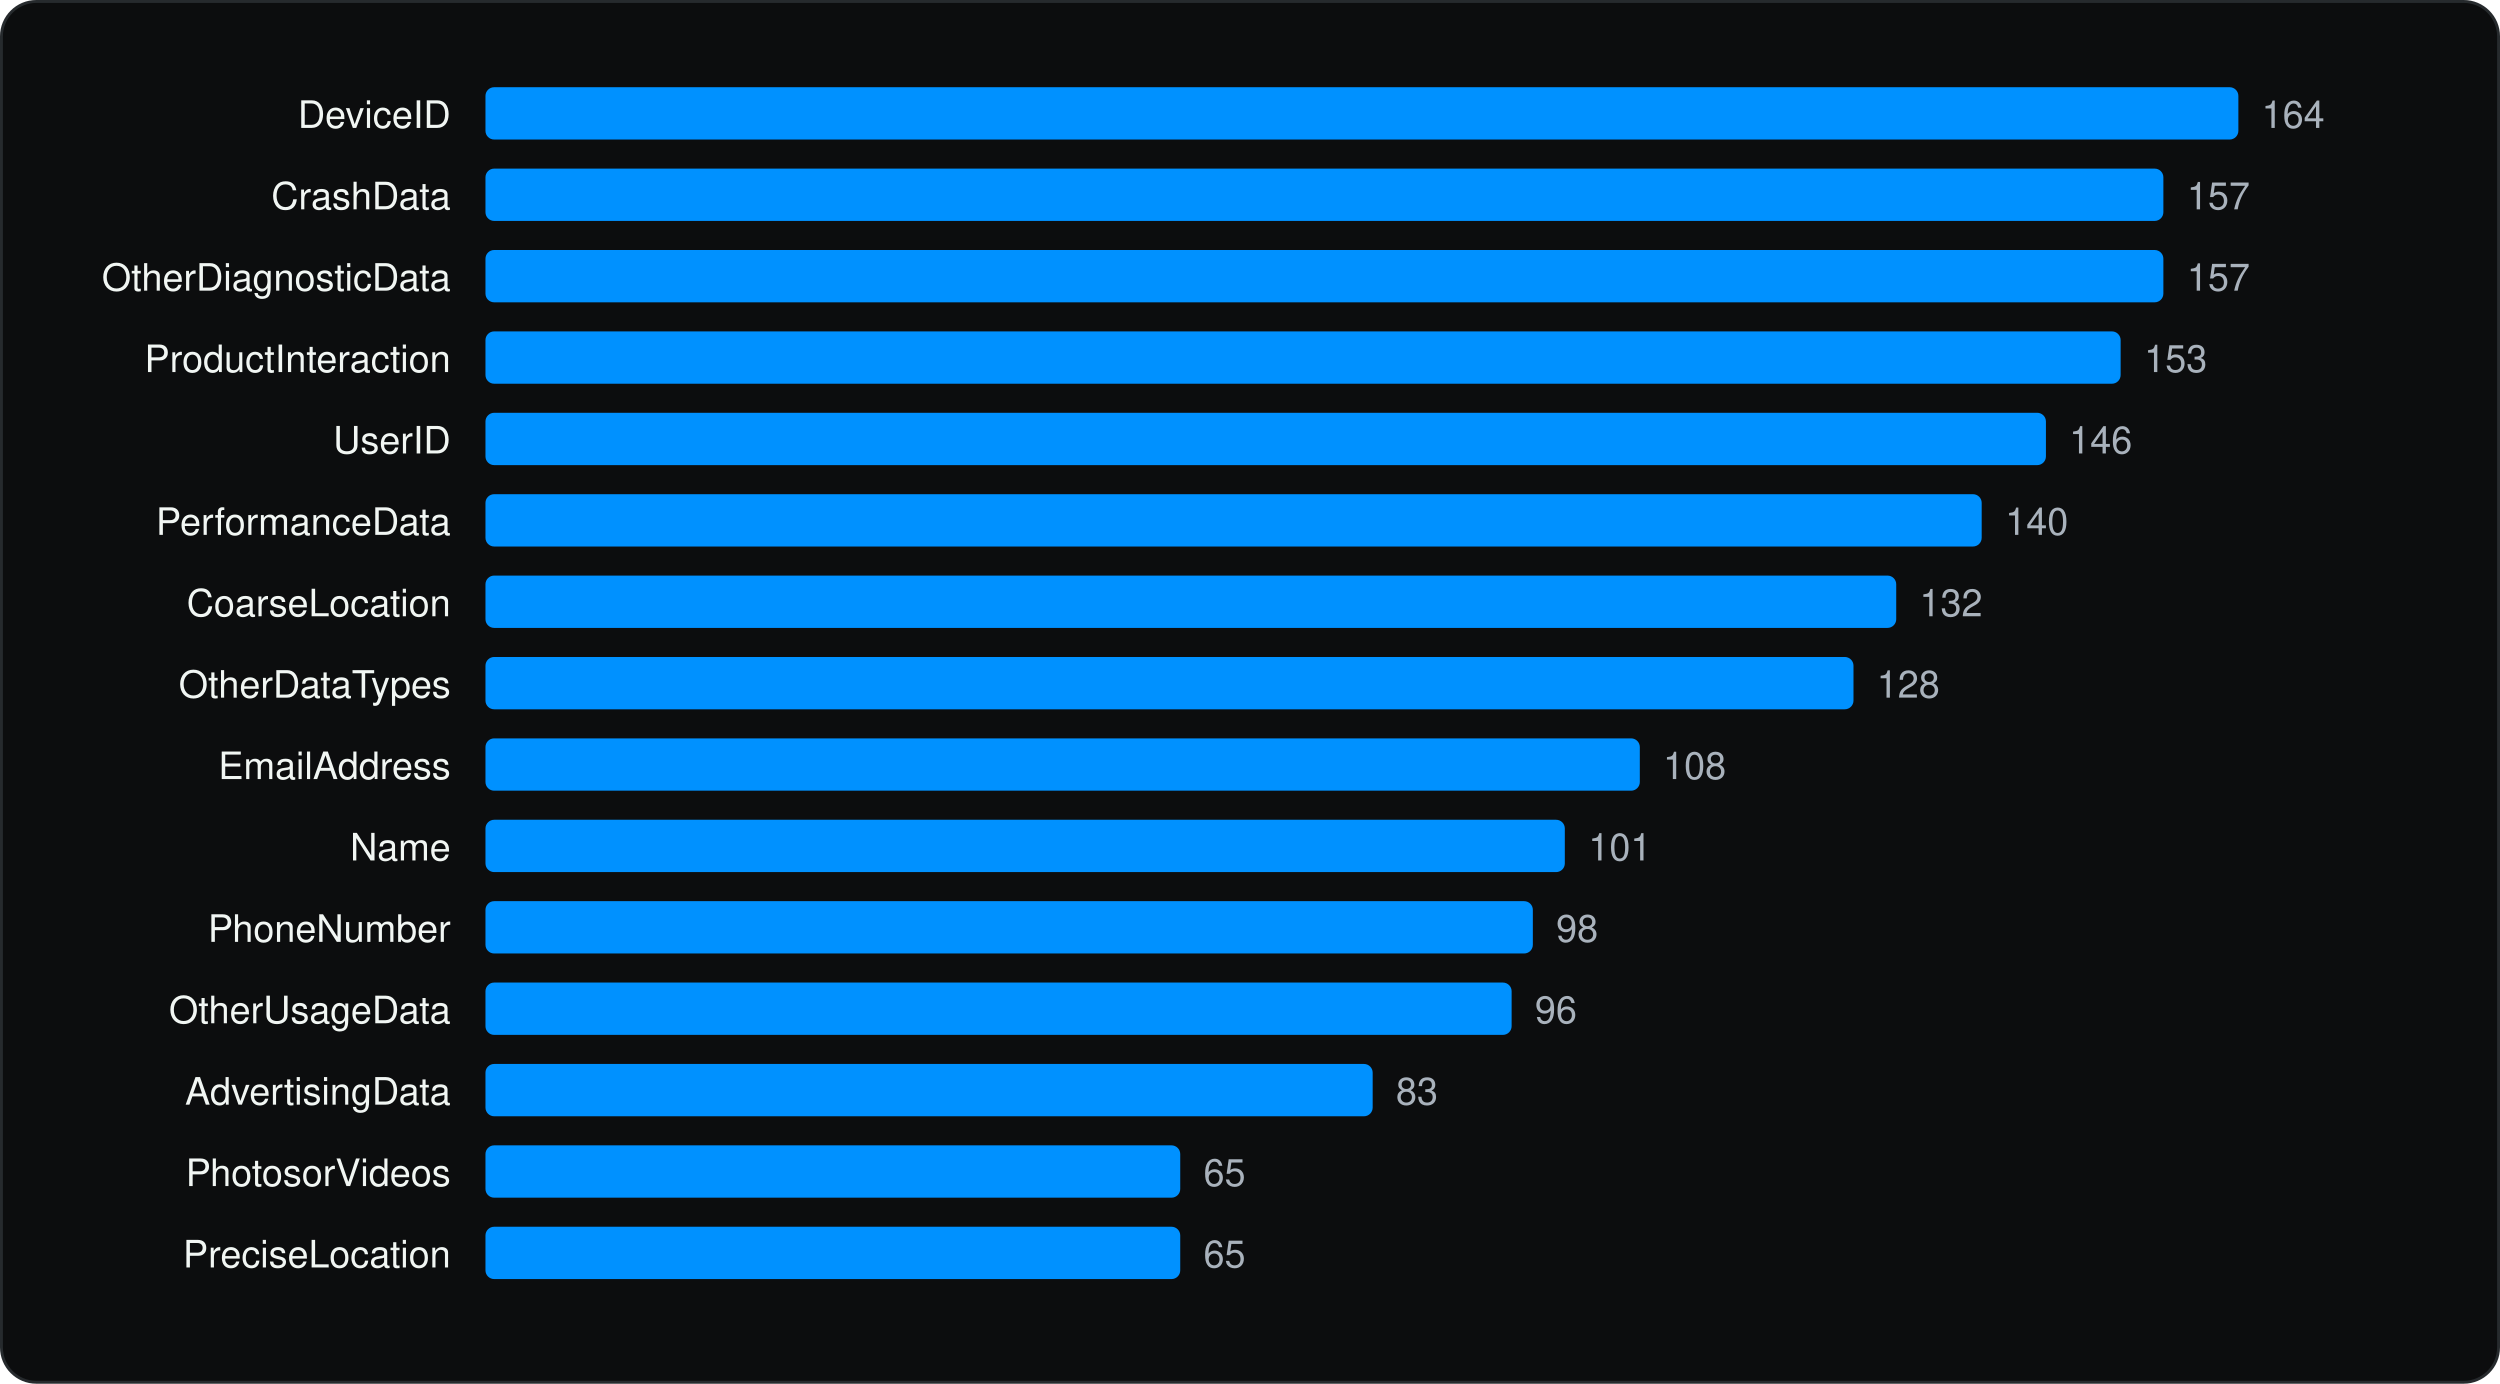
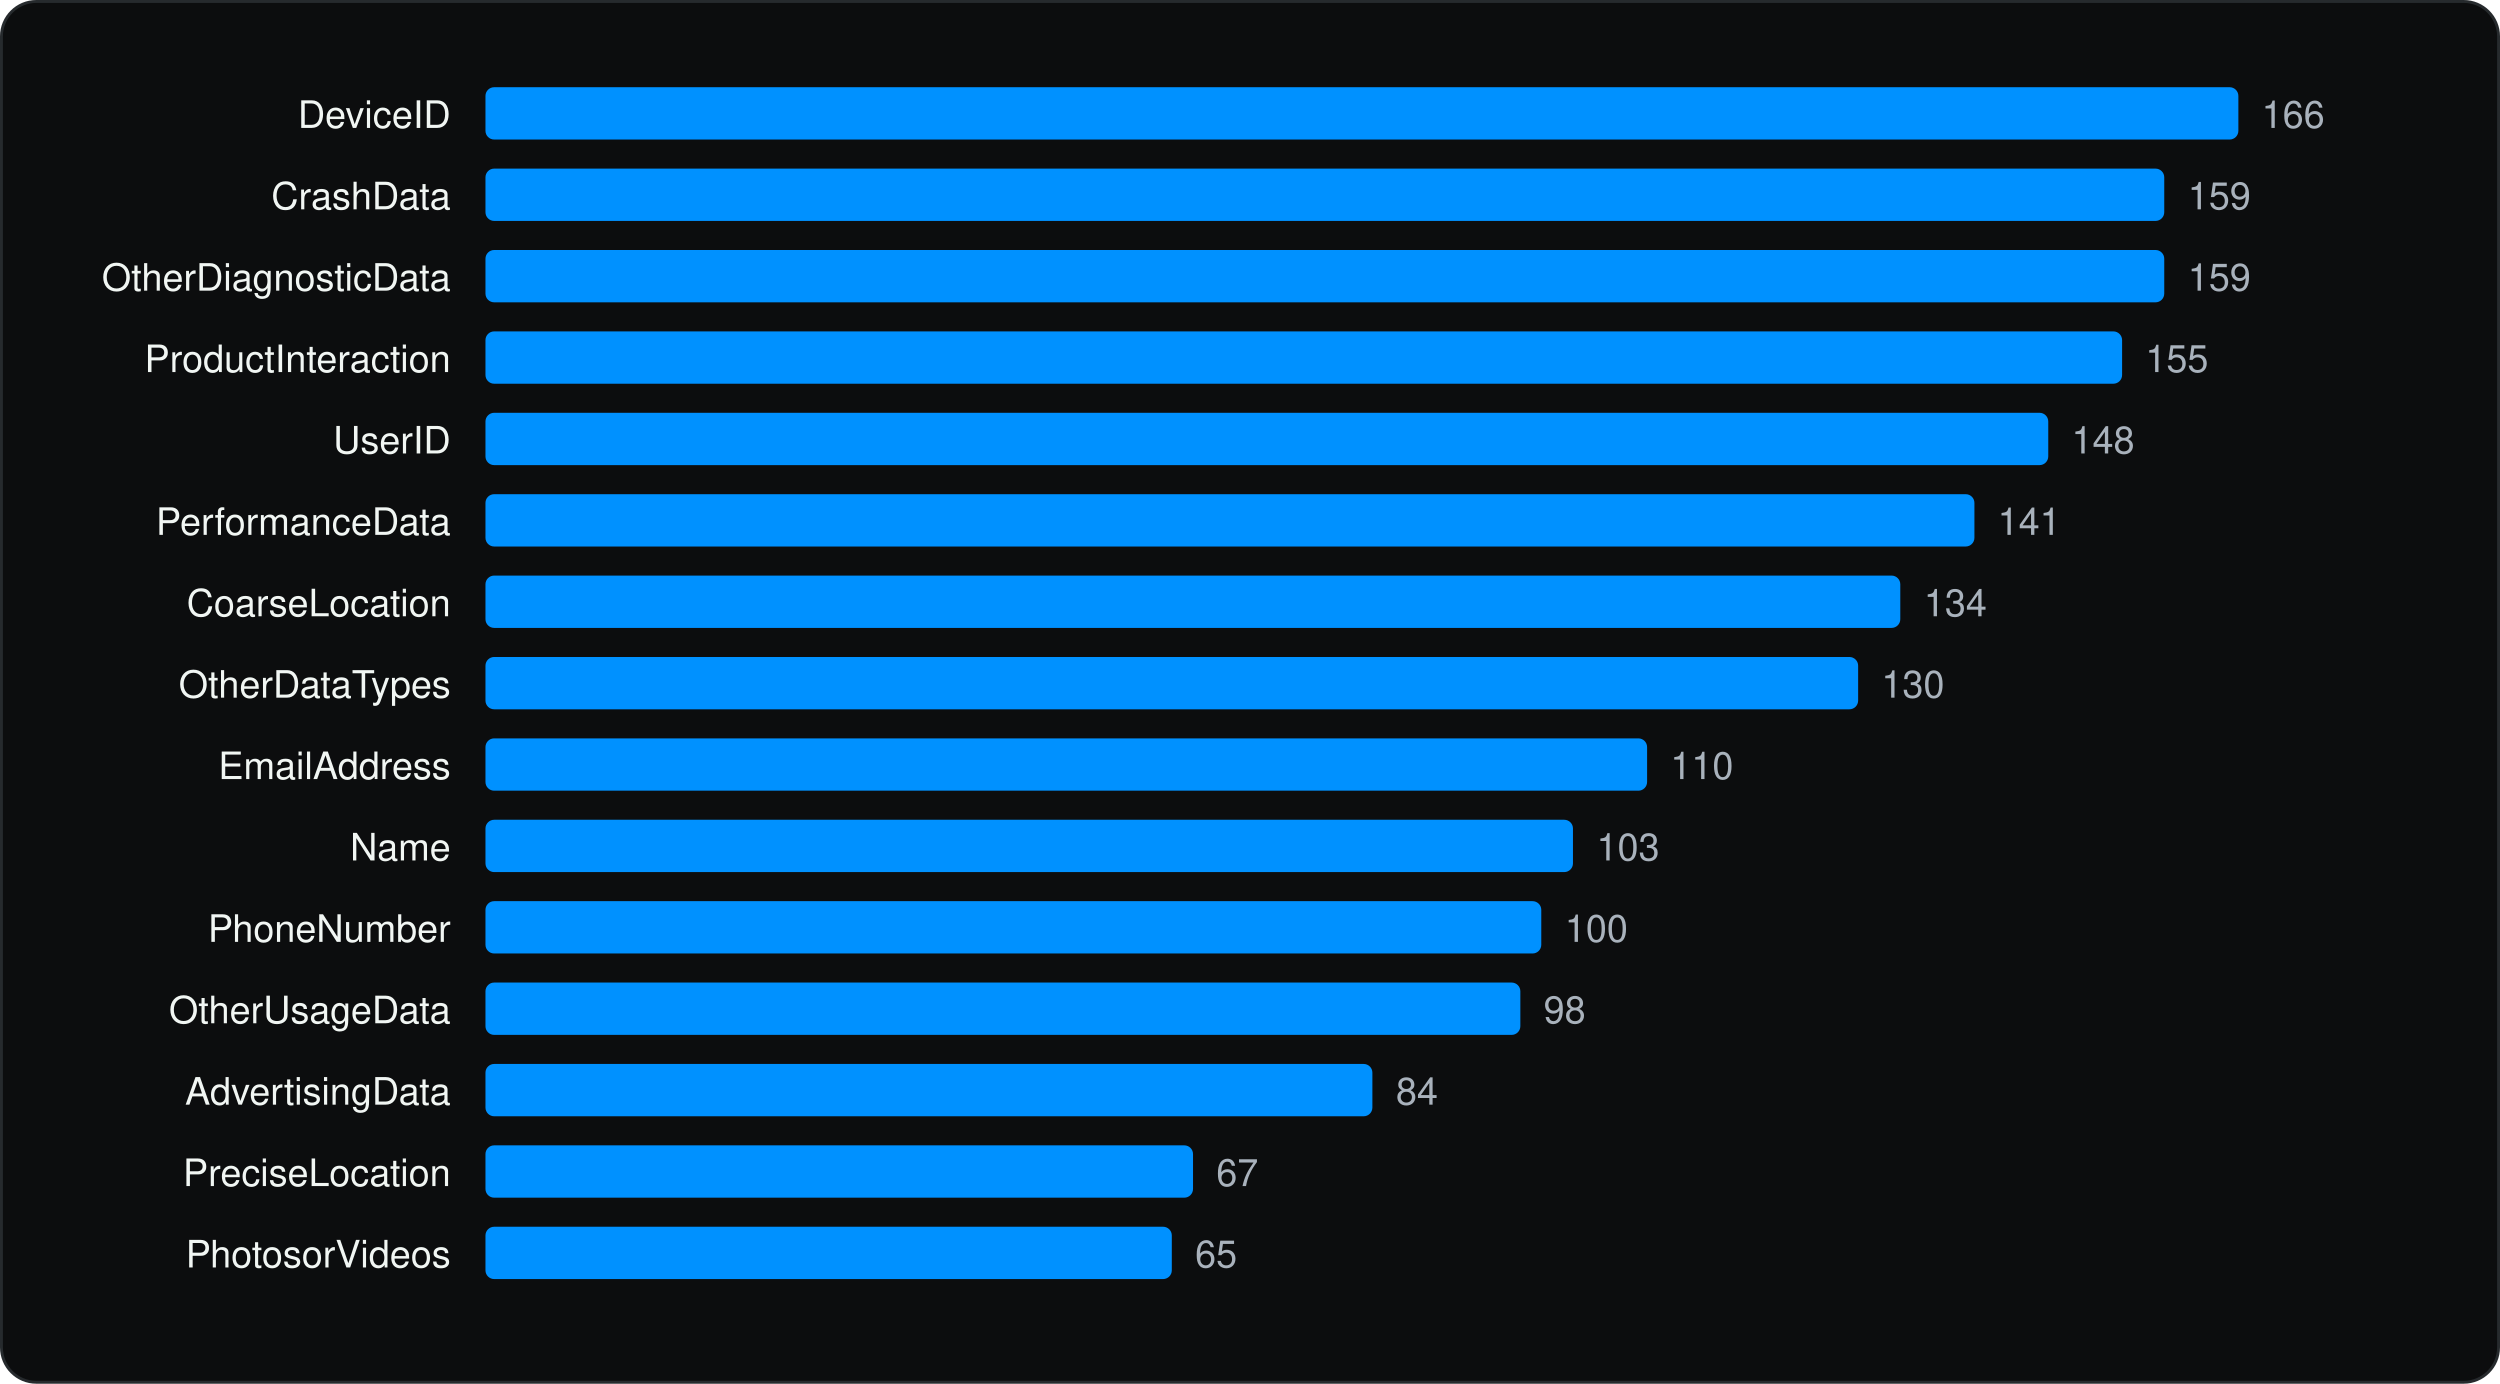
<svg xmlns="http://www.w3.org/2000/svg" viewBox="0 0 860 476" width="860" height="476" role="img" aria-label="Most declared iOS collected data types" font-family="Geist, -apple-system, BlinkMacSystemFont, 'Segoe UI', Helvetica, Arial, sans-serif">
  <rect x="0.5" y="0.5" width="859" height="475" rx="12" fill="#0C0D0E" stroke="#262A2D" />
  <g transform="translate(20 20)">
    <text x="135.04" y="24" font-size="13" text-anchor="end" fill="#F1F6F3">DeviceID</text>
    <rect x="147.0" y="10" width="603.0" height="18" rx="3" fill="#0091FF" />
-     <text x="758.0" y="24" font-size="13" fill="#A9B2BC">164</text>
+     <text x="758.0" y="24" font-size="13" fill="#A9B2BC">166</text>
    <text x="135.04" y="52" font-size="13" text-anchor="end" fill="#F1F6F3">CrashData</text>
-     <rect x="147.0" y="38" width="577.2" height="18" rx="3" fill="#0091FF" />
-     <text x="732.3" y="52" font-size="13" fill="#A9B2BC">157</text>
+     <rect x="147.0" y="38" width="577.5" height="18" rx="3" fill="#0091FF" />
+     <text x="732.6" y="52" font-size="13" fill="#A9B2BC">159</text>
    <text x="135.04" y="80" font-size="13" text-anchor="end" fill="#F1F6F3">OtherDiagnosticData</text>
-     <rect x="147.0" y="66" width="577.2" height="18" rx="3" fill="#0091FF" />
-     <text x="732.3" y="80" font-size="13" fill="#A9B2BC">157</text>
+     <rect x="147.0" y="66" width="577.5" height="18" rx="3" fill="#0091FF" />
+     <text x="732.6" y="80" font-size="13" fill="#A9B2BC">159</text>
    <text x="135.04" y="108" font-size="13" text-anchor="end" fill="#F1F6F3">ProductInteraction</text>
-     <rect x="147.0" y="94" width="562.5" height="18" rx="3" fill="#0091FF" />
-     <text x="717.6" y="108" font-size="13" fill="#A9B2BC">153</text>
+     <rect x="147.0" y="94" width="563.0" height="18" rx="3" fill="#0091FF" />
+     <text x="718.0" y="108" font-size="13" fill="#A9B2BC">155</text>
    <text x="135.04" y="136" font-size="13" text-anchor="end" fill="#F1F6F3">UserID</text>
-     <rect x="147.0" y="122" width="536.8" height="18" rx="3" fill="#0091FF" />
-     <text x="691.8" y="136" font-size="13" fill="#A9B2BC">146</text>
+     <rect x="147.0" y="122" width="537.6" height="18" rx="3" fill="#0091FF" />
+     <text x="692.6" y="136" font-size="13" fill="#A9B2BC">148</text>
    <text x="135.04" y="164" font-size="13" text-anchor="end" fill="#F1F6F3">PerformanceData</text>
-     <rect x="147.0" y="150" width="514.7" height="18" rx="3" fill="#0091FF" />
-     <text x="669.8" y="164" font-size="13" fill="#A9B2BC">140</text>
+     <rect x="147.0" y="150" width="512.2" height="18" rx="3" fill="#0091FF" />
+     <text x="667.2" y="164" font-size="13" fill="#A9B2BC">141</text>
    <text x="135.04" y="192" font-size="13" text-anchor="end" fill="#F1F6F3">CoarseLocation</text>
-     <rect x="147.0" y="178" width="485.3" height="18" rx="3" fill="#0091FF" />
-     <text x="640.3" y="192" font-size="13" fill="#A9B2BC">132</text>
+     <rect x="147.0" y="178" width="486.7" height="18" rx="3" fill="#0091FF" />
+     <text x="641.8" y="192" font-size="13" fill="#A9B2BC">134</text>
    <text x="135.04" y="220" font-size="13" text-anchor="end" fill="#F1F6F3">OtherDataTypes</text>
-     <rect x="147.0" y="206" width="470.6" height="18" rx="3" fill="#0091FF" />
-     <text x="625.6" y="220" font-size="13" fill="#A9B2BC">128</text>
+     <rect x="147.0" y="206" width="472.2" height="18" rx="3" fill="#0091FF" />
+     <text x="627.2" y="220" font-size="13" fill="#A9B2BC">130</text>
    <text x="135.04" y="248" font-size="13" text-anchor="end" fill="#F1F6F3">EmailAddress</text>
-     <rect x="147.0" y="234" width="397.1" height="18" rx="3" fill="#0091FF" />
-     <text x="552.1" y="248" font-size="13" fill="#A9B2BC">108</text>
+     <rect x="147.0" y="234" width="399.6" height="18" rx="3" fill="#0091FF" />
+     <text x="554.6" y="248" font-size="13" fill="#A9B2BC">110</text>
    <text x="135.04" y="276" font-size="13" text-anchor="end" fill="#F1F6F3">Name</text>
-     <rect x="147.0" y="262" width="371.3" height="18" rx="3" fill="#0091FF" />
-     <text x="526.4" y="276" font-size="13" fill="#A9B2BC">101</text>
+     <rect x="147.0" y="262" width="374.1" height="18" rx="3" fill="#0091FF" />
+     <text x="529.2" y="276" font-size="13" fill="#A9B2BC">103</text>
    <text x="135.04" y="304" font-size="13" text-anchor="end" fill="#F1F6F3">PhoneNumber</text>
-     <rect x="147.0" y="290" width="360.3" height="18" rx="3" fill="#0091FF" />
-     <text x="515.3" y="304" font-size="13" fill="#A9B2BC">98</text>
+     <rect x="147.0" y="290" width="363.2" height="18" rx="3" fill="#0091FF" />
+     <text x="518.3" y="304" font-size="13" fill="#A9B2BC">100</text>
    <text x="135.04" y="332" font-size="13" text-anchor="end" fill="#F1F6F3">OtherUsageData</text>
-     <rect x="147.0" y="318" width="353.0" height="18" rx="3" fill="#0091FF" />
-     <text x="508.0" y="332" font-size="13" fill="#A9B2BC">96</text>
+     <rect x="147.0" y="318" width="356.0" height="18" rx="3" fill="#0091FF" />
+     <text x="511.0" y="332" font-size="13" fill="#A9B2BC">98</text>
    <text x="135.04" y="360" font-size="13" text-anchor="end" fill="#F1F6F3">AdvertisingData</text>
-     <rect x="147.0" y="346" width="305.2" height="18" rx="3" fill="#0091FF" />
-     <text x="460.2" y="360" font-size="13" fill="#A9B2BC">83</text>
-     <text x="135.04" y="388" font-size="13" text-anchor="end" fill="#F1F6F3">PhotosorVideos</text>
-     <rect x="147.0" y="374" width="239.0" height="18" rx="3" fill="#0091FF" />
-     <text x="394.0" y="388" font-size="13" fill="#A9B2BC">65</text>
-     <text x="135.04" y="416" font-size="13" text-anchor="end" fill="#F1F6F3">PreciseLocation</text>
-     <rect x="147.0" y="402" width="239.0" height="18" rx="3" fill="#0091FF" />
-     <text x="394.0" y="416" font-size="13" fill="#A9B2BC">65</text>
+     <rect x="147.0" y="346" width="305.1" height="18" rx="3" fill="#0091FF" />
+     <text x="460.2" y="360" font-size="13" fill="#A9B2BC">84</text>
+     <text x="135.04" y="388" font-size="13" text-anchor="end" fill="#F1F6F3">PreciseLocation</text>
+     <rect x="147.0" y="374" width="243.4" height="18" rx="3" fill="#0091FF" />
+     <text x="398.4" y="388" font-size="13" fill="#A9B2BC">67</text>
+     <text x="135.04" y="416" font-size="13" text-anchor="end" fill="#F1F6F3">PhotosorVideos</text>
+     <rect x="147.0" y="402" width="236.1" height="18" rx="3" fill="#0091FF" />
+     <text x="391.1" y="416" font-size="13" fill="#A9B2BC">65</text>
  </g>
</svg>
